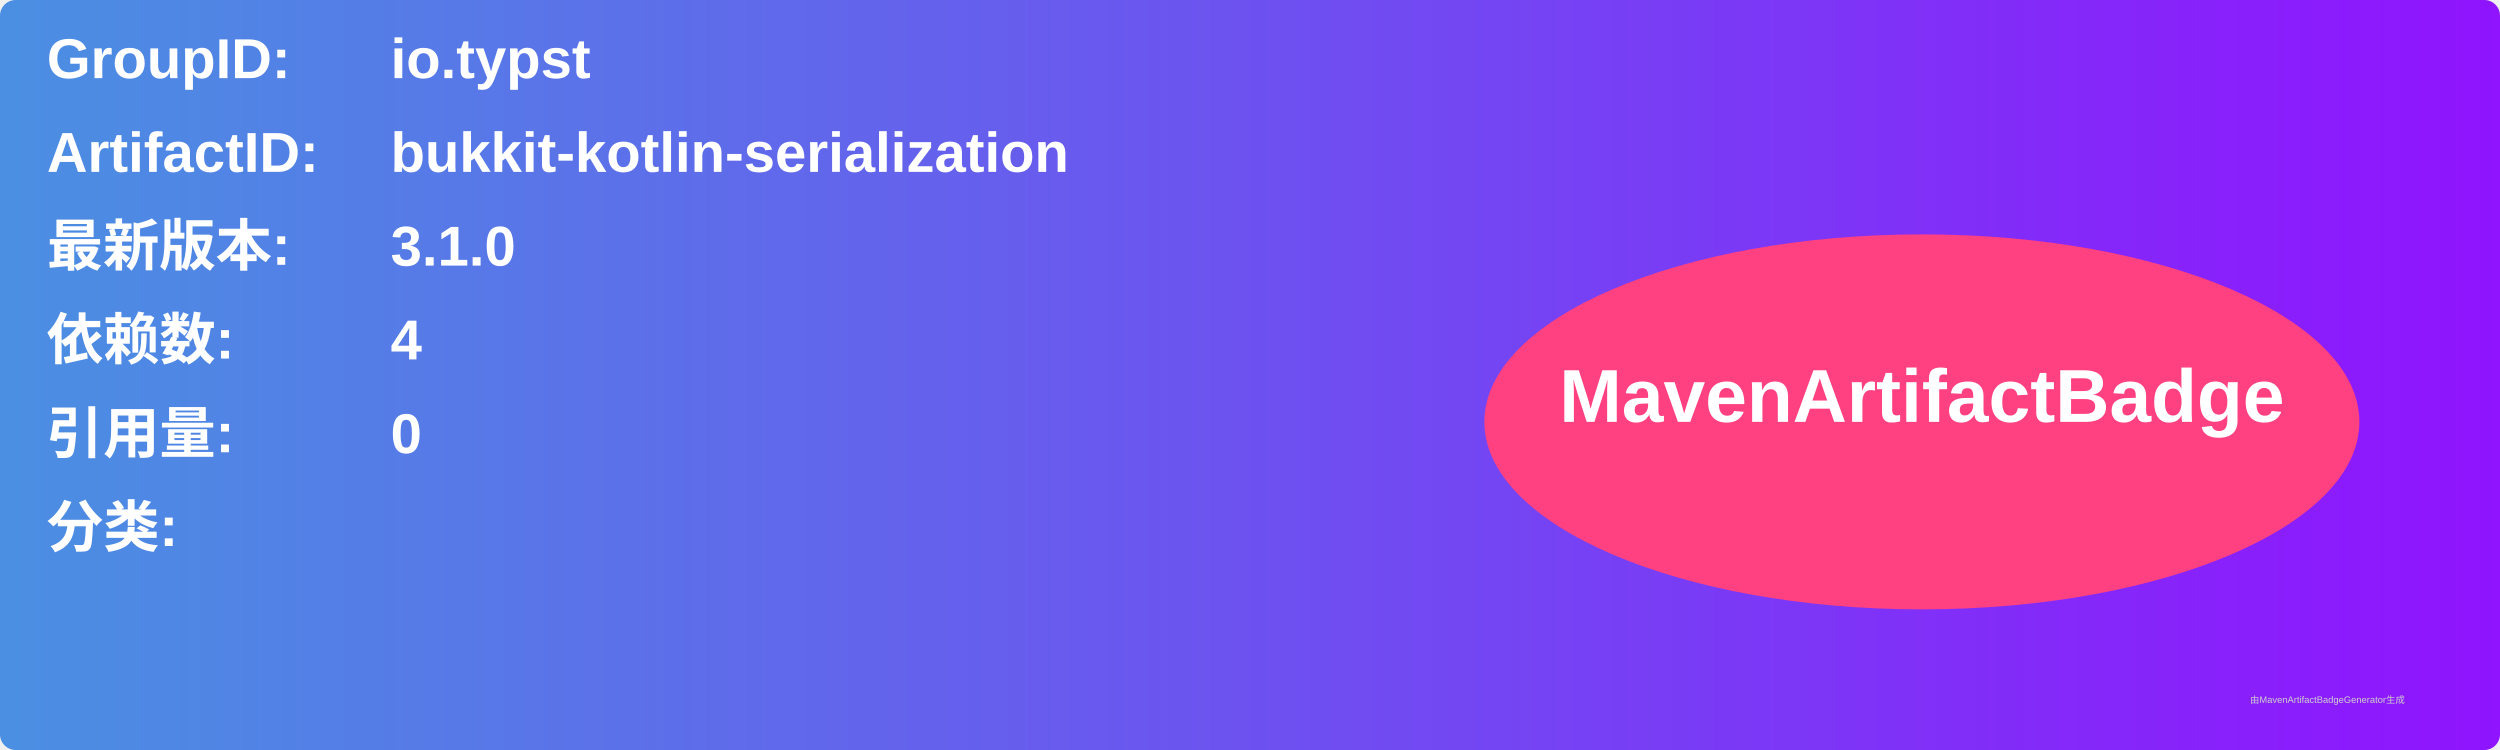
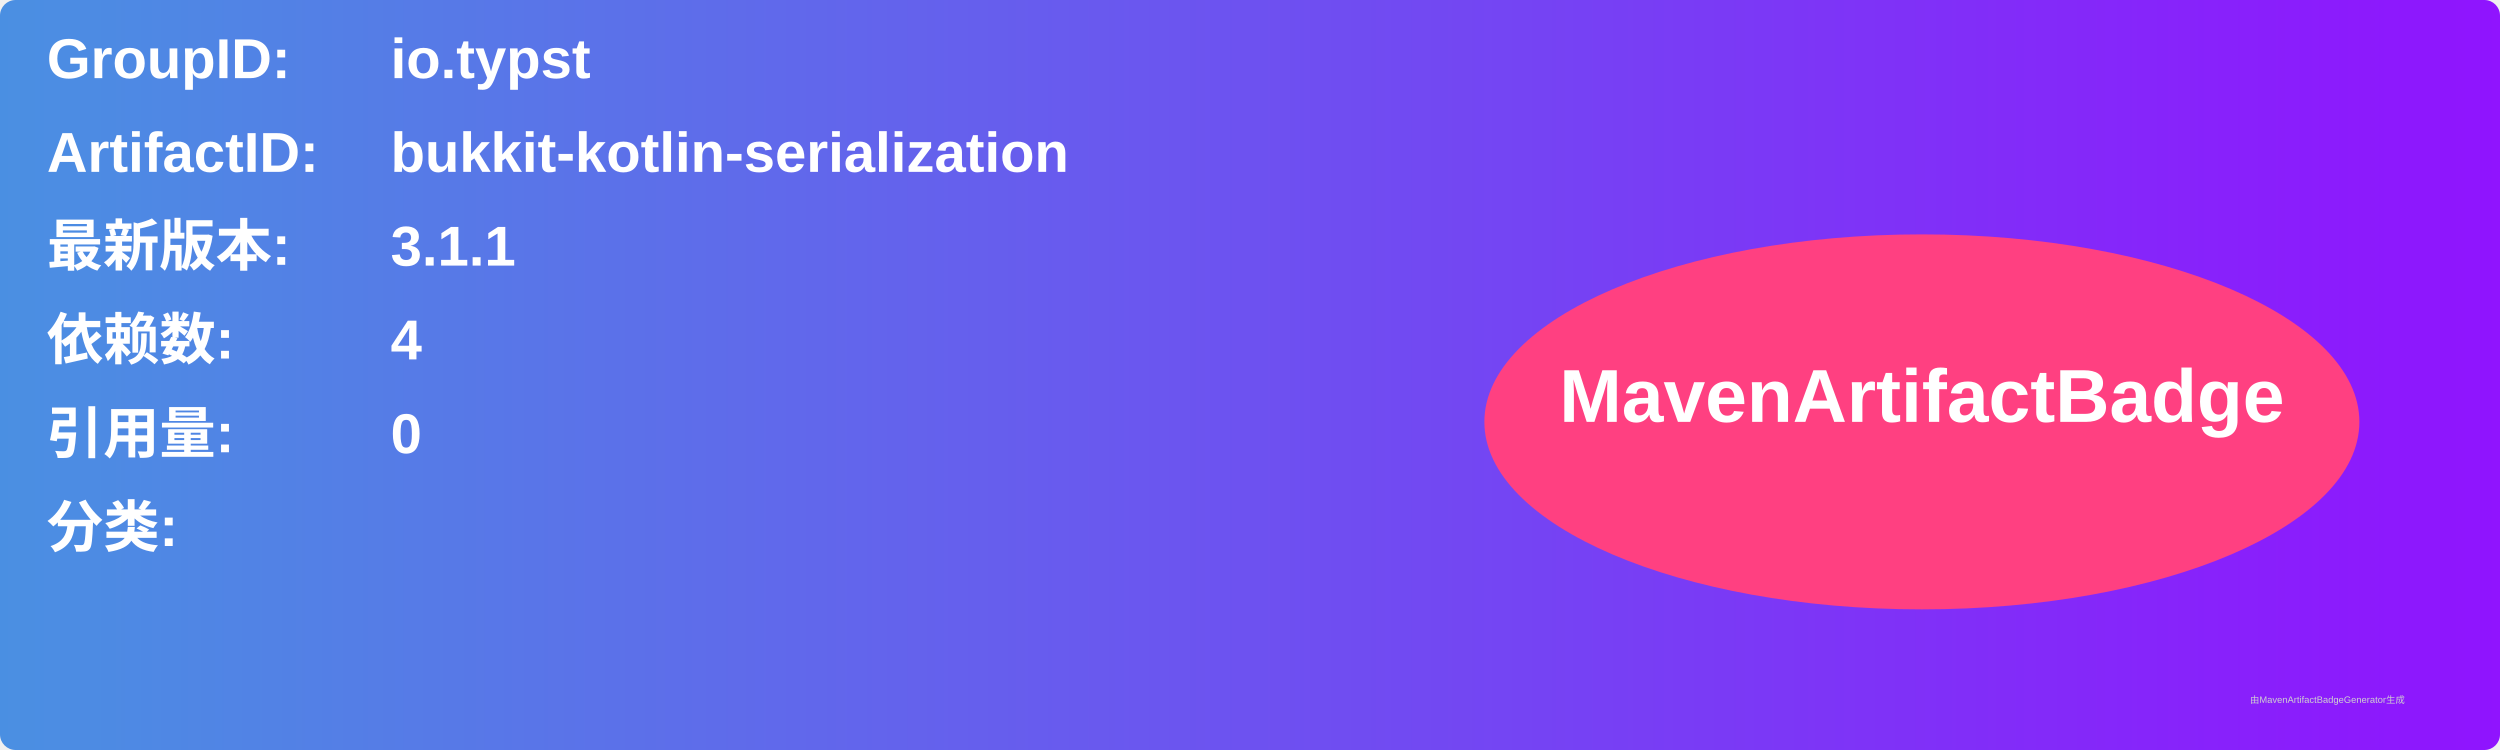
<svg xmlns="http://www.w3.org/2000/svg" width="800" height="240" viewBox="0 0 800 240">
  <linearGradient id="grad" x1="0%" y1="0%" x2="100%" y2="0%">
    <stop offset="0%" stop-color="#4a90e2" />
    <stop offset="100%" stop-color="#9013fe" />
  </linearGradient>
  <rect width="100%" height="100%" rx="5" ry="5" fill="url(#grad)" />
  <g transform="translate(15, 15)">
    <text x="0" y="10" font-family="Arial" font-size="18" fill="white" font-weight="bold" width="260">GroupID:</text>
    <text x="110" y="10" font-family="Arial" font-size="18" fill="white" font-weight="bold" width="460">io.typst</text>
    <text x="0" y="40" font-family="Arial" font-size="18" fill="white" font-weight="bold" width="260">ArtifactID:</text>
    <text x="110" y="40" font-family="Arial" font-size="18" fill="white" font-weight="bold" width="460">bukkit-kotlin-serialization</text>
    <text x="0" y="70" font-family="Arial" font-size="18" fill="white" font-weight="bold">最新版本:</text>
    <text x="110" y="70" font-family="Arial" font-size="18" fill="white" font-weight="bold">
-       <tspan font-weight="bold">3.1.0</tspan>
+       <tspan font-weight="bold">3.1.1</tspan>
    </text>
    <text x="0" y="100" font-family="Arial" font-size="18" fill="white" font-weight="bold">依赖数: </text>
    <text x="110" y="100" font-family="Arial" font-size="18" fill="white">
      <tspan font-weight="bold">4</tspan>
    </text>
    <text x="0" y="130" font-family="Arial" font-size="18" fill="white" font-weight="bold">引用量: </text>
    <text x="110" y="130" font-family="Arial" font-size="18" fill="white">
      <tspan font-weight="bold">0</tspan>
    </text>
    <text x="0" y="160" font-family="Arial" font-size="18" fill="white" font-weight="bold">分类:</text>
    <text x="10" y="190" font-family="Arial" font-size="10" fill="white">
      <tspan font-weight="bold" />
    </text>
    <ellipse cx="600" cy="120" rx="140" ry="60" fill="#ff4081" />
    <text x="600" y="120" text-anchor="middle" font-family="Arial" font-size="24" fill="white" font-weight="bold">MavenArtifactBadge</text>
  </g>
  <text x="720" y="225" font-family="Arial" font-size="3" fill="#d0d0d0">由MavenArtifactBadgeGenerator生成</text>
</svg>
